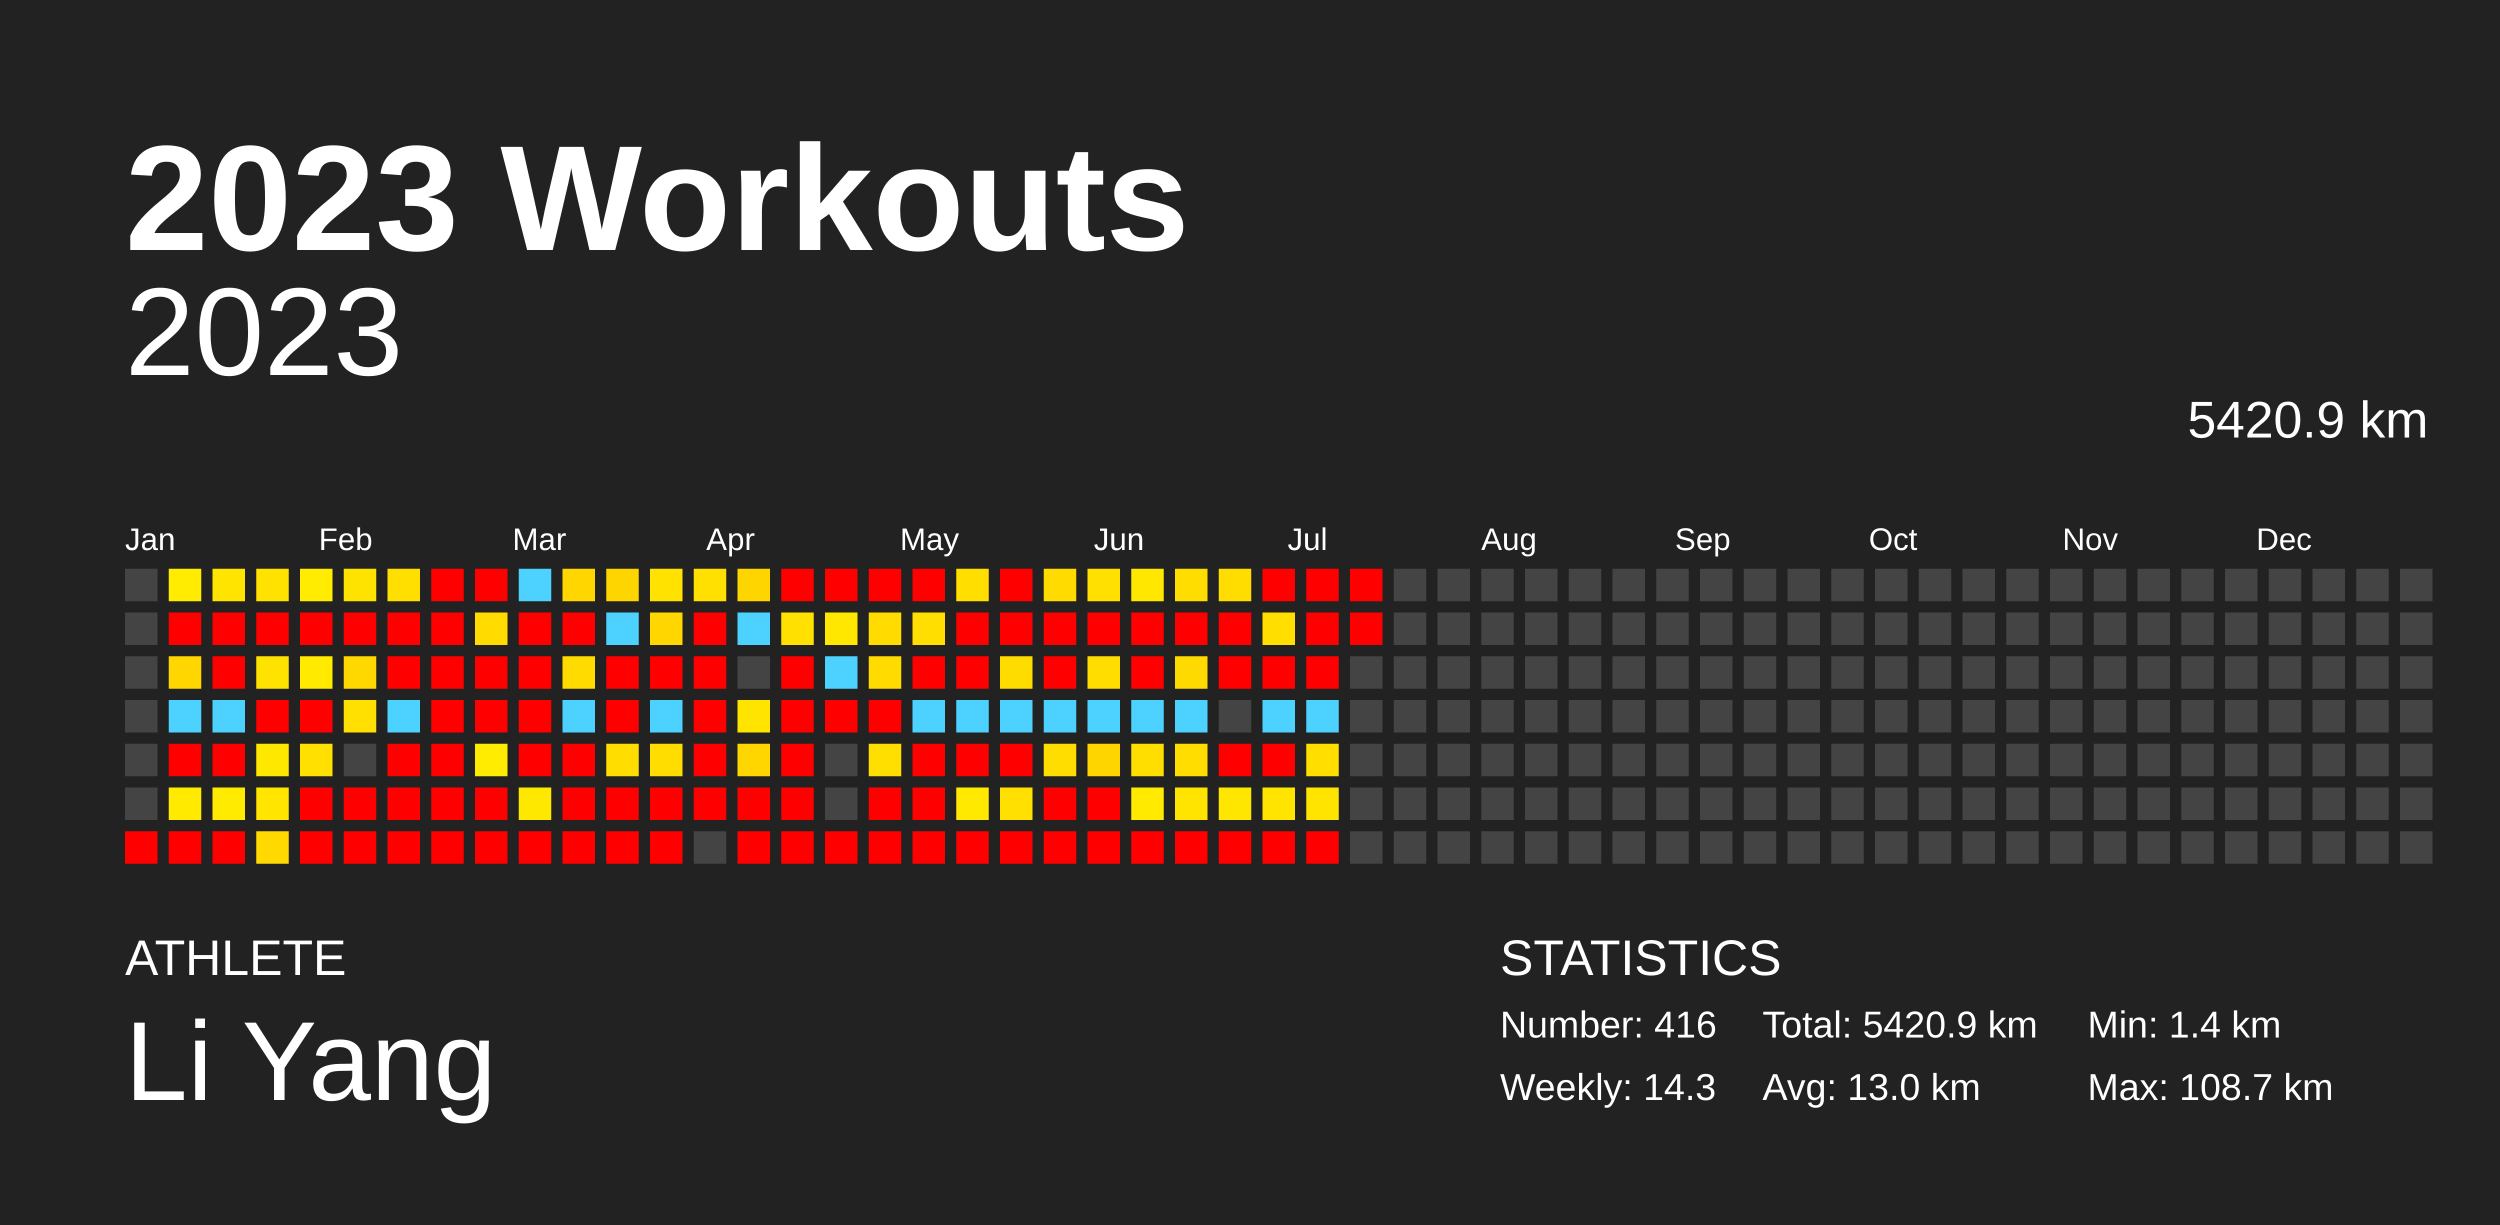
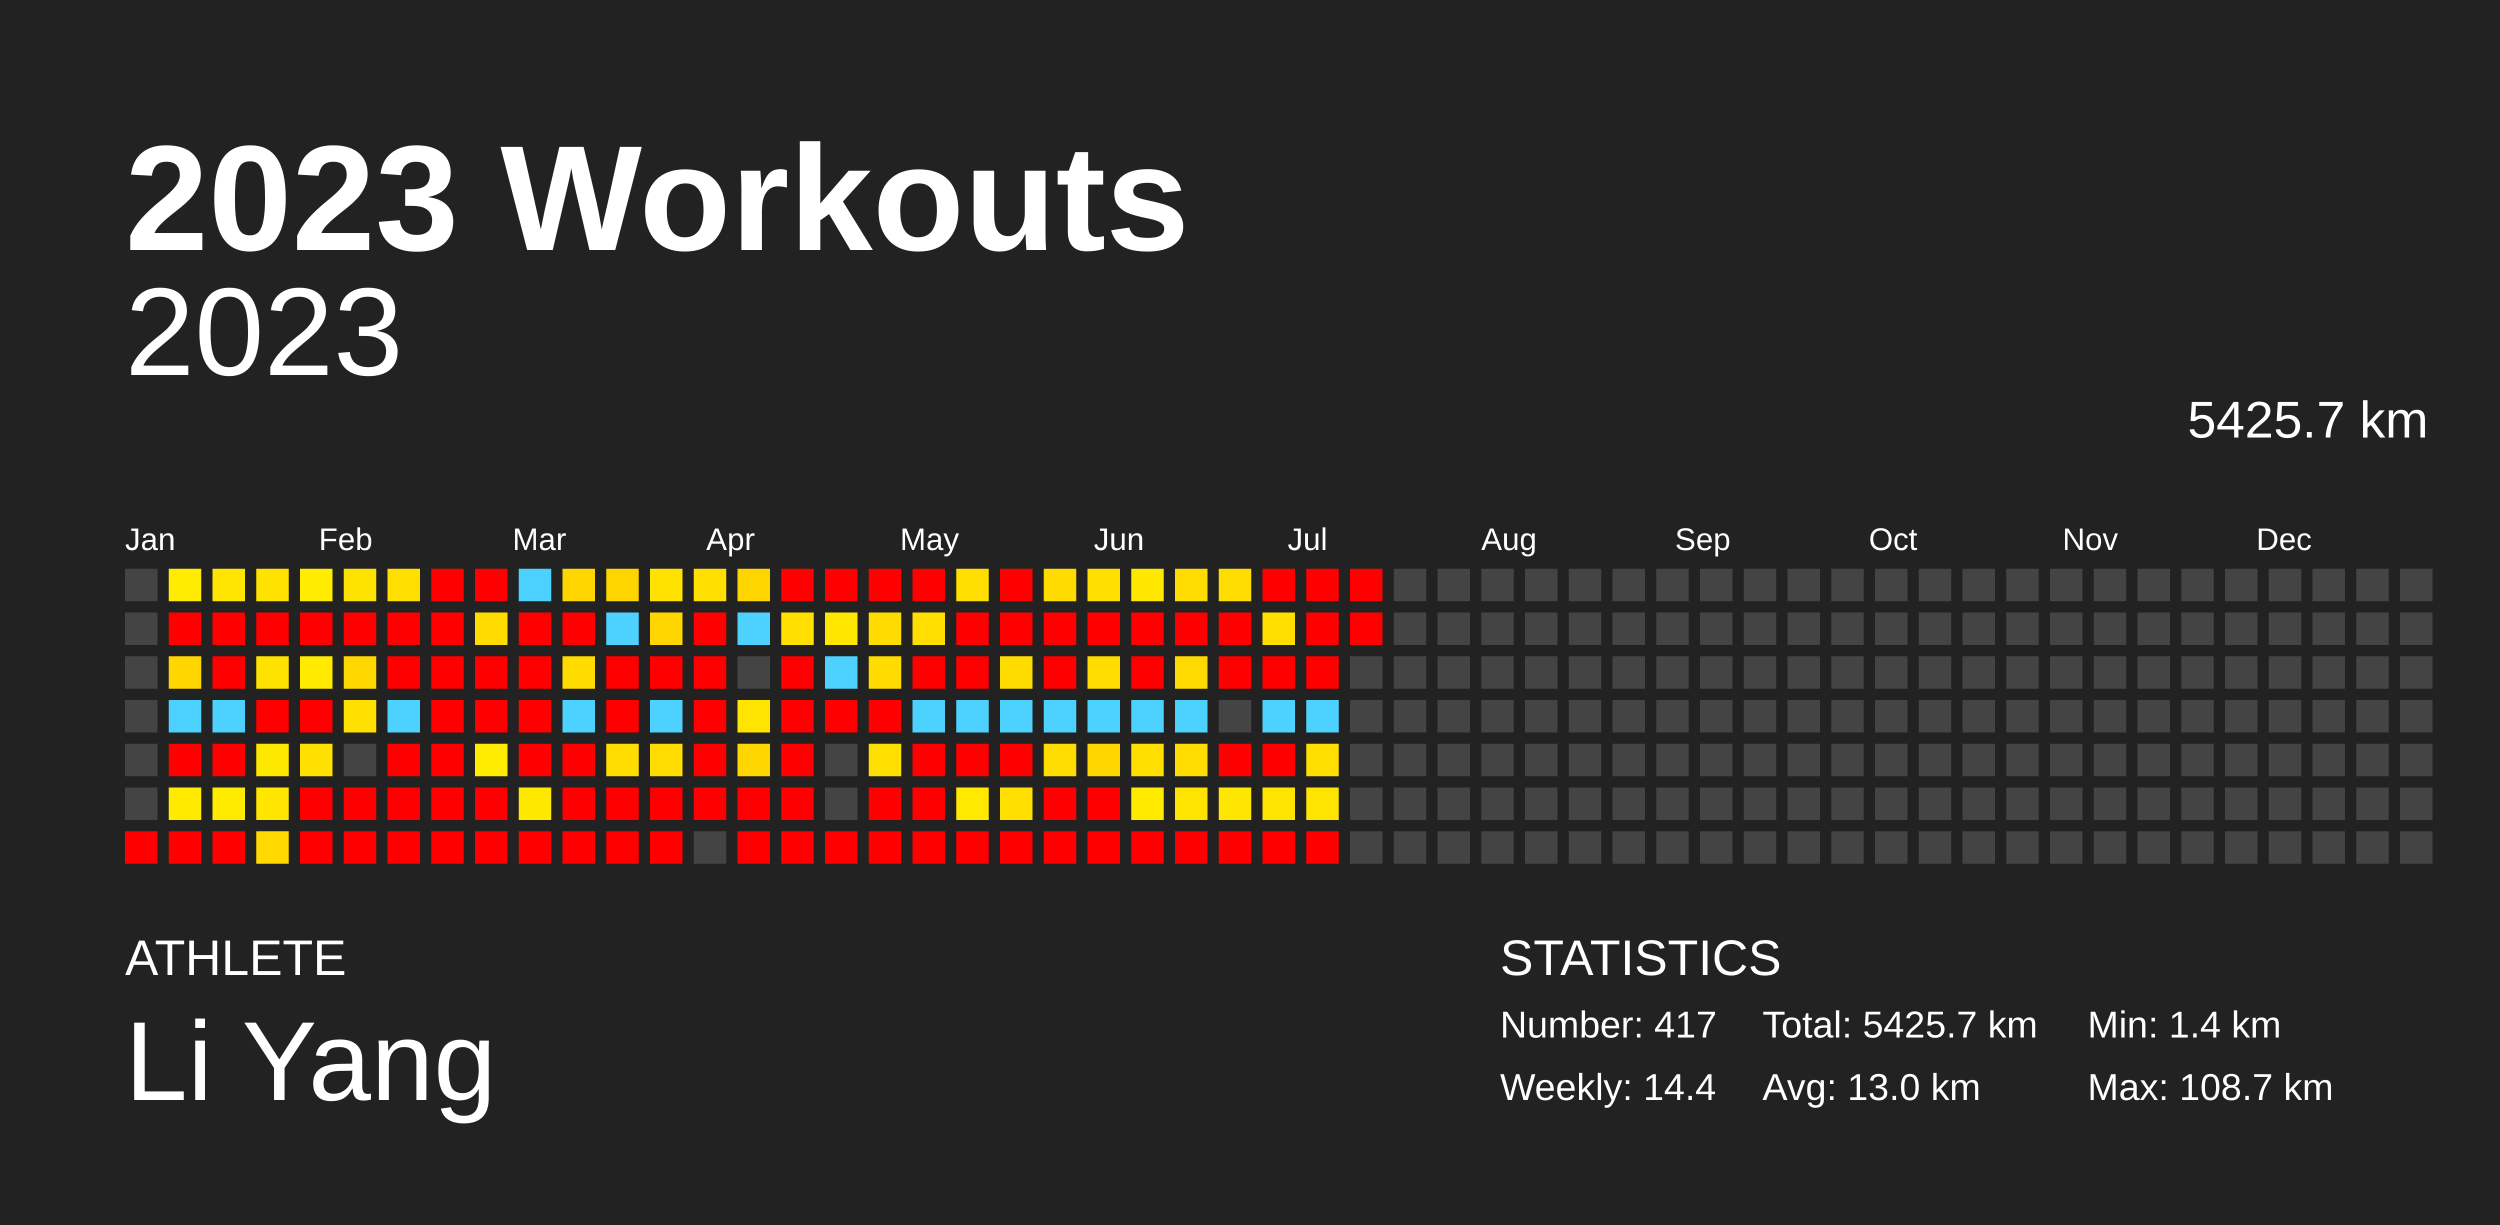
<svg xmlns="http://www.w3.org/2000/svg" baseProfile="full" height="98mm" version="1.1" viewBox="0,0,200,98" width="200mm">
  <defs />
  <rect fill="#222222" height="98" width="200" x="0" y="0" />
  <text fill="#FFFFFF" style="font-size:12px; font-family:Arial; font-weight:bold;" x="10" y="20">2023 Workouts</text>
  <text fill="#FFFFFF" style="font-size:4px; font-family:Arial" x="10" y="78">ATHLETE</text>
  <text fill="#FFFFFF" style="font-size:9px; font-family:Arial" x="10" y="88">Li Yang</text>
  <text fill="#FFFFFF" style="font-size:4px; font-family:Arial" x="120" y="78">STATISTICS</text>
-   <text fill="#FFFFFF" style="font-size:3px; font-family:Arial" x="120" y="83">Number: 416</text>
-   <text fill="#FFFFFF" style="font-size:3px; font-family:Arial" x="120" y="88">Weekly: 14.3</text>
-   <text fill="#FFFFFF" style="font-size:3px; font-family:Arial" x="141" y="83">Total: 5420.9 km</text>
+   <text fill="#FFFFFF" style="font-size:3px; font-family:Arial" x="120" y="83">Number: 417</text>
+   <text fill="#FFFFFF" style="font-size:3px; font-family:Arial" x="120" y="88">Weekly: 14.4</text>
+   <text fill="#FFFFFF" style="font-size:3px; font-family:Arial" x="141" y="83">Total: 5425.7 km</text>
  <text fill="#FFFFFF" style="font-size:3px; font-family:Arial" x="141" y="88">Avg: 13.0 km</text>
  <text fill="#FFFFFF" style="font-size:3px; font-family:Arial" x="167" y="83">Min: 1.4 km</text>
  <text fill="#FFFFFF" style="font-size:3px; font-family:Arial" x="167" y="88">Max: 108.7 km</text>
  <text alignment-baseline="hanging" fill="#FFFFFF" style="font-size:10.0px; font-family:Arial;" x="10" y="30">2023</text>
-   <text alignment-baseline="hanging" fill="#FFFFFF" style="font-size:4.125px; font-family:Arial;" x="175" y="35">5420.9 km</text>
+   <text alignment-baseline="hanging" fill="#FFFFFF" style="font-size:4.125px; font-family:Arial;" x="175" y="35">5425.7 km</text>
  <text fill="#FFFFFF" style="font-size:2.5px; font-family:Arial" x="10.0" y="44">Jan</text>
  <text fill="#FFFFFF" style="font-size:2.5px; font-family:Arial" x="25.5" y="44">Feb</text>
  <text fill="#FFFFFF" style="font-size:2.5px; font-family:Arial" x="41.0" y="44">Mar</text>
  <text fill="#FFFFFF" style="font-size:2.5px; font-family:Arial" x="56.5" y="44">Apr</text>
  <text fill="#FFFFFF" style="font-size:2.5px; font-family:Arial" x="72.0" y="44">May</text>
  <text fill="#FFFFFF" style="font-size:2.5px; font-family:Arial" x="87.5" y="44">Jun</text>
  <text fill="#FFFFFF" style="font-size:2.5px; font-family:Arial" x="103.0" y="44">Jul</text>
  <text fill="#FFFFFF" style="font-size:2.5px; font-family:Arial" x="118.5" y="44">Aug</text>
  <text fill="#FFFFFF" style="font-size:2.5px; font-family:Arial" x="134.0" y="44">Sep</text>
  <text fill="#FFFFFF" style="font-size:2.5px; font-family:Arial" x="149.5" y="44">Oct</text>
  <text fill="#FFFFFF" style="font-size:2.5px; font-family:Arial" x="165.0" y="44">Nov</text>
  <text fill="#FFFFFF" style="font-size:2.5px; font-family:Arial" x="180.5" y="44">Dec</text>
  <rect fill="#444444" height="2.6" width="2.6" x="10.0" y="45.5" />
  <rect fill="#444444" height="2.6" width="2.6" x="10.0" y="49.0" />
  <rect fill="#444444" height="2.6" width="2.6" x="10.0" y="52.5" />
  <rect fill="#444444" height="2.6" width="2.6" x="10.0" y="56.0" />
  <rect fill="#444444" height="2.6" width="2.6" x="10.0" y="59.5" />
  <rect fill="#444444" height="2.6" width="2.6" x="10.0" y="63.0" />
  <rect fill="red" height="2.6" width="2.6" x="10.0" y="66.5" />
  <rect fill="#ffec00" height="2.6" width="2.6" x="13.5" y="45.5" />
  <rect fill="red" height="2.6" width="2.6" x="13.5" y="49.0" />
  <rect fill="#ffd600" height="2.6" width="2.6" x="13.5" y="52.5" />
  <rect fill="#4dd2ff" height="2.6" width="2.6" x="13.5" y="56.0" />
  <rect fill="red" height="2.6" width="2.6" x="13.5" y="59.5" />
  <rect fill="#ffea00" height="2.6" width="2.6" x="13.5" y="63.0" />
  <rect fill="red" height="2.6" width="2.6" x="13.5" y="66.5" />
  <rect fill="#ffe400" height="2.6" width="2.6" x="17.0" y="45.5" />
  <rect fill="red" height="2.6" width="2.6" x="17.0" y="49.0" />
  <rect fill="red" height="2.6" width="2.6" x="17.0" y="52.5" />
  <rect fill="#4dd2ff" height="2.6" width="2.6" x="17.0" y="56.0" />
  <rect fill="red" height="2.6" width="2.6" x="17.0" y="59.5" />
  <rect fill="#ffeb00" height="2.6" width="2.6" x="17.0" y="63.0" />
  <rect fill="red" height="2.6" width="2.6" x="17.0" y="66.5" />
  <rect fill="#ffe200" height="2.6" width="2.6" x="20.5" y="45.5" />
  <rect fill="red" height="2.6" width="2.6" x="20.5" y="49.0" />
  <rect fill="#ffe300" height="2.6" width="2.6" x="20.5" y="52.5" />
  <rect fill="red" height="2.6" width="2.6" x="20.5" y="56.0" />
  <rect fill="#ffe800" height="2.6" width="2.6" x="20.5" y="59.5" />
  <rect fill="#ffe500" height="2.6" width="2.6" x="20.5" y="63.0" />
  <rect fill="#ffd900" height="2.6" width="2.6" x="20.5" y="66.5" />
  <rect fill="#ffec00" height="2.6" width="2.6" x="24.0" y="45.5" />
  <rect fill="red" height="2.6" width="2.6" x="24.0" y="49.0" />
  <rect fill="#ffea00" height="2.6" width="2.6" x="24.0" y="52.5" />
  <rect fill="red" height="2.6" width="2.6" x="24.0" y="56.0" />
  <rect fill="#ffe000" height="2.6" width="2.6" x="24.0" y="59.5" />
  <rect fill="red" height="2.6" width="2.6" x="24.0" y="63.0" />
  <rect fill="red" height="2.6" width="2.6" x="24.0" y="66.5" />
  <rect fill="#ffe300" height="2.6" width="2.6" x="27.5" y="45.5" />
  <rect fill="red" height="2.6" width="2.6" x="27.5" y="49.0" />
  <rect fill="#ffd800" height="2.6" width="2.6" x="27.5" y="52.5" />
  <rect fill="#ffe000" height="2.6" width="2.6" x="27.5" y="56.0" />
  <rect fill="#444444" height="2.6" width="2.6" x="27.5" y="59.5" />
  <rect fill="red" height="2.6" width="2.6" x="27.5" y="63.0" />
  <rect fill="red" height="2.6" width="2.6" x="27.5" y="66.5" />
  <rect fill="#ffdf00" height="2.6" width="2.6" x="31.0" y="45.5" />
  <rect fill="red" height="2.6" width="2.6" x="31.0" y="49.0" />
  <rect fill="red" height="2.6" width="2.6" x="31.0" y="52.5" />
  <rect fill="#4dd2ff" height="2.6" width="2.6" x="31.0" y="56.0" />
  <rect fill="red" height="2.6" width="2.6" x="31.0" y="59.5" />
  <rect fill="red" height="2.6" width="2.6" x="31.0" y="63.0" />
  <rect fill="red" height="2.6" width="2.6" x="31.0" y="66.5" />
  <rect fill="red" height="2.6" width="2.6" x="34.5" y="45.5" />
  <rect fill="red" height="2.6" width="2.6" x="34.5" y="49.0" />
  <rect fill="red" height="2.6" width="2.6" x="34.5" y="52.5" />
  <rect fill="red" height="2.6" width="2.6" x="34.5" y="56.0" />
  <rect fill="red" height="2.6" width="2.6" x="34.5" y="59.5" />
  <rect fill="red" height="2.6" width="2.6" x="34.5" y="63.0" />
  <rect fill="red" height="2.6" width="2.6" x="34.5" y="66.5" />
  <rect fill="red" height="2.6" width="2.6" x="38.0" y="45.5" />
  <rect fill="#ffdb00" height="2.6" width="2.6" x="38.0" y="49.0" />
  <rect fill="red" height="2.6" width="2.6" x="38.0" y="52.5" />
  <rect fill="red" height="2.6" width="2.6" x="38.0" y="56.0" />
  <rect fill="#ffec00" height="2.6" width="2.6" x="38.0" y="59.5" />
  <rect fill="red" height="2.6" width="2.6" x="38.0" y="63.0" />
  <rect fill="red" height="2.6" width="2.6" x="38.0" y="66.5" />
  <rect fill="#4dd2ff" height="2.6" width="2.6" x="41.5" y="45.5" />
  <rect fill="red" height="2.6" width="2.6" x="41.5" y="49.0" />
  <rect fill="red" height="2.6" width="2.6" x="41.5" y="52.5" />
  <rect fill="red" height="2.6" width="2.6" x="41.5" y="56.0" />
  <rect fill="red" height="2.6" width="2.6" x="41.5" y="59.5" />
  <rect fill="#ffe800" height="2.6" width="2.6" x="41.5" y="63.0" />
  <rect fill="red" height="2.6" width="2.6" x="41.5" y="66.5" />
  <rect fill="#ffd600" height="2.6" width="2.6" x="45.0" y="45.5" />
  <rect fill="red" height="2.6" width="2.6" x="45.0" y="49.0" />
  <rect fill="#ffdb00" height="2.6" width="2.6" x="45.0" y="52.5" />
  <rect fill="#4dd2ff" height="2.6" width="2.6" x="45.0" y="56.0" />
  <rect fill="red" height="2.6" width="2.6" x="45.0" y="59.5" />
  <rect fill="red" height="2.6" width="2.6" x="45.0" y="63.0" />
  <rect fill="red" height="2.6" width="2.6" x="45.0" y="66.5" />
  <rect fill="#ffd500" height="2.6" width="2.6" x="48.5" y="45.5" />
  <rect fill="#4dd2ff" height="2.6" width="2.6" x="48.5" y="49.0" />
  <rect fill="red" height="2.6" width="2.6" x="48.5" y="52.5" />
  <rect fill="red" height="2.6" width="2.6" x="48.5" y="56.0" />
  <rect fill="#ffdd00" height="2.6" width="2.6" x="48.5" y="59.5" />
  <rect fill="red" height="2.6" width="2.6" x="48.5" y="63.0" />
  <rect fill="red" height="2.6" width="2.6" x="48.5" y="66.5" />
  <rect fill="#ffe200" height="2.6" width="2.6" x="52.0" y="45.5" />
  <rect fill="#ffd600" height="2.6" width="2.6" x="52.0" y="49.0" />
  <rect fill="red" height="2.6" width="2.6" x="52.0" y="52.5" />
  <rect fill="#4dd2ff" height="2.6" width="2.6" x="52.0" y="56.0" />
  <rect fill="#ffdd00" height="2.6" width="2.6" x="52.0" y="59.5" />
  <rect fill="red" height="2.6" width="2.6" x="52.0" y="63.0" />
  <rect fill="red" height="2.6" width="2.6" x="52.0" y="66.5" />
  <rect fill="#ffe000" height="2.6" width="2.6" x="55.5" y="45.5" />
  <rect fill="red" height="2.6" width="2.6" x="55.5" y="49.0" />
  <rect fill="red" height="2.6" width="2.6" x="55.5" y="52.5" />
  <rect fill="red" height="2.6" width="2.6" x="55.5" y="56.0" />
  <rect fill="red" height="2.6" width="2.6" x="55.5" y="59.5" />
  <rect fill="red" height="2.6" width="2.6" x="55.5" y="63.0" />
  <rect fill="#444444" height="2.6" width="2.6" x="55.5" y="66.5" />
  <rect fill="#ffd500" height="2.6" width="2.6" x="59.0" y="45.5" />
  <rect fill="#4dd2ff" height="2.6" width="2.6" x="59.0" y="49.0" />
  <rect fill="#444444" height="2.6" width="2.6" x="59.0" y="52.5" />
  <rect fill="#ffe400" height="2.6" width="2.6" x="59.0" y="56.0" />
  <rect fill="#ffd600" height="2.6" width="2.6" x="59.0" y="59.5" />
  <rect fill="red" height="2.6" width="2.6" x="59.0" y="63.0" />
  <rect fill="red" height="2.6" width="2.6" x="59.0" y="66.5" />
  <rect fill="red" height="2.6" width="2.6" x="62.5" y="45.5" />
  <rect fill="#ffe000" height="2.6" width="2.6" x="62.5" y="49.0" />
  <rect fill="red" height="2.6" width="2.6" x="62.5" y="52.5" />
  <rect fill="red" height="2.6" width="2.6" x="62.5" y="56.0" />
  <rect fill="red" height="2.6" width="2.6" x="62.5" y="59.5" />
  <rect fill="red" height="2.6" width="2.6" x="62.5" y="63.0" />
  <rect fill="red" height="2.6" width="2.6" x="62.5" y="66.5" />
  <rect fill="red" height="2.6" width="2.6" x="66.0" y="45.5" />
  <rect fill="#ffe700" height="2.6" width="2.6" x="66.0" y="49.0" />
  <rect fill="#4dd2ff" height="2.6" width="2.6" x="66.0" y="52.5" />
  <rect fill="red" height="2.6" width="2.6" x="66.0" y="56.0" />
  <rect fill="#444444" height="2.6" width="2.6" x="66.0" y="59.5" />
  <rect fill="#444444" height="2.6" width="2.6" x="66.0" y="63.0" />
  <rect fill="red" height="2.6" width="2.6" x="66.0" y="66.5" />
  <rect fill="red" height="2.6" width="2.6" x="69.5" y="45.5" />
  <rect fill="#ffdb00" height="2.6" width="2.6" x="69.5" y="49.0" />
  <rect fill="#ffdb00" height="2.6" width="2.6" x="69.5" y="52.5" />
  <rect fill="red" height="2.6" width="2.6" x="69.5" y="56.0" />
  <rect fill="#ffdf00" height="2.6" width="2.6" x="69.5" y="59.5" />
  <rect fill="red" height="2.6" width="2.6" x="69.5" y="63.0" />
  <rect fill="red" height="2.6" width="2.6" x="69.5" y="66.5" />
  <rect fill="red" height="2.6" width="2.6" x="73.0" y="45.5" />
  <rect fill="#ffde00" height="2.6" width="2.6" x="73.0" y="49.0" />
  <rect fill="red" height="2.6" width="2.6" x="73.0" y="52.5" />
  <rect fill="#4dd2ff" height="2.6" width="2.6" x="73.0" y="56.0" />
  <rect fill="red" height="2.6" width="2.6" x="73.0" y="59.5" />
  <rect fill="red" height="2.6" width="2.6" x="73.0" y="63.0" />
  <rect fill="red" height="2.6" width="2.6" x="73.0" y="66.5" />
  <rect fill="#ffde00" height="2.6" width="2.6" x="76.5" y="45.5" />
  <rect fill="red" height="2.6" width="2.6" x="76.5" y="49.0" />
  <rect fill="red" height="2.6" width="2.6" x="76.5" y="52.5" />
  <rect fill="#4dd2ff" height="2.6" width="2.6" x="76.5" y="56.0" />
  <rect fill="red" height="2.6" width="2.6" x="76.5" y="59.5" />
  <rect fill="#ffe900" height="2.6" width="2.6" x="76.5" y="63.0" />
  <rect fill="red" height="2.6" width="2.6" x="76.5" y="66.5" />
  <rect fill="red" height="2.6" width="2.6" x="80.0" y="45.5" />
  <rect fill="red" height="2.6" width="2.6" x="80.0" y="49.0" />
  <rect fill="#ffdc00" height="2.6" width="2.6" x="80.0" y="52.5" />
  <rect fill="#4dd2ff" height="2.6" width="2.6" x="80.0" y="56.0" />
  <rect fill="red" height="2.6" width="2.6" x="80.0" y="59.5" />
  <rect fill="#ffe000" height="2.6" width="2.6" x="80.0" y="63.0" />
  <rect fill="red" height="2.6" width="2.6" x="80.0" y="66.5" />
  <rect fill="#ffdb00" height="2.6" width="2.6" x="83.5" y="45.5" />
  <rect fill="red" height="2.6" width="2.6" x="83.5" y="49.0" />
  <rect fill="red" height="2.6" width="2.6" x="83.5" y="52.5" />
  <rect fill="#4dd2ff" height="2.6" width="2.6" x="83.5" y="56.0" />
  <rect fill="#ffdd00" height="2.6" width="2.6" x="83.5" y="59.5" />
  <rect fill="red" height="2.6" width="2.6" x="83.5" y="63.0" />
  <rect fill="red" height="2.6" width="2.6" x="83.5" y="66.5" />
  <rect fill="#ffe000" height="2.6" width="2.6" x="87.0" y="45.5" />
  <rect fill="red" height="2.6" width="2.6" x="87.0" y="49.0" />
  <rect fill="#ffdd00" height="2.6" width="2.6" x="87.0" y="52.5" />
  <rect fill="#4dd2ff" height="2.6" width="2.6" x="87.0" y="56.0" />
  <rect fill="#ffd500" height="2.6" width="2.6" x="87.0" y="59.5" />
  <rect fill="red" height="2.6" width="2.6" x="87.0" y="63.0" />
  <rect fill="red" height="2.6" width="2.6" x="87.0" y="66.5" />
  <rect fill="#ffe700" height="2.6" width="2.6" x="90.5" y="45.5" />
  <rect fill="red" height="2.6" width="2.6" x="90.5" y="49.0" />
  <rect fill="red" height="2.6" width="2.6" x="90.5" y="52.5" />
  <rect fill="#4dd2ff" height="2.6" width="2.6" x="90.5" y="56.0" />
  <rect fill="#ffde00" height="2.6" width="2.6" x="90.5" y="59.5" />
  <rect fill="#ffea00" height="2.6" width="2.6" x="90.5" y="63.0" />
  <rect fill="red" height="2.6" width="2.6" x="90.5" y="66.5" />
  <rect fill="#ffdd00" height="2.6" width="2.6" x="94.0" y="45.5" />
  <rect fill="red" height="2.6" width="2.6" x="94.0" y="49.0" />
  <rect fill="#ffda00" height="2.6" width="2.6" x="94.0" y="52.5" />
  <rect fill="#4dd2ff" height="2.6" width="2.6" x="94.0" y="56.0" />
  <rect fill="#ffdd00" height="2.6" width="2.6" x="94.0" y="59.5" />
  <rect fill="#ffe400" height="2.6" width="2.6" x="94.0" y="63.0" />
  <rect fill="red" height="2.6" width="2.6" x="94.0" y="66.5" />
  <rect fill="#ffdd00" height="2.6" width="2.6" x="97.5" y="45.5" />
  <rect fill="red" height="2.6" width="2.6" x="97.5" y="49.0" />
  <rect fill="red" height="2.6" width="2.6" x="97.5" y="52.5" />
  <rect fill="#444444" height="2.6" width="2.6" x="97.5" y="56.0" />
  <rect fill="red" height="2.6" width="2.6" x="97.5" y="59.5" />
  <rect fill="#ffe600" height="2.6" width="2.6" x="97.5" y="63.0" />
  <rect fill="red" height="2.6" width="2.6" x="97.5" y="66.5" />
  <rect fill="red" height="2.6" width="2.6" x="101.0" y="45.5" />
  <rect fill="#ffde00" height="2.6" width="2.6" x="101.0" y="49.0" />
  <rect fill="red" height="2.6" width="2.6" x="101.0" y="52.5" />
  <rect fill="#4dd2ff" height="2.6" width="2.6" x="101.0" y="56.0" />
  <rect fill="red" height="2.6" width="2.6" x="101.0" y="59.5" />
  <rect fill="#ffe400" height="2.6" width="2.6" x="101.0" y="63.0" />
  <rect fill="red" height="2.6" width="2.6" x="101.0" y="66.5" />
  <rect fill="red" height="2.6" width="2.6" x="104.5" y="45.5" />
  <rect fill="red" height="2.6" width="2.6" x="104.5" y="49.0" />
  <rect fill="red" height="2.6" width="2.6" x="104.5" y="52.5" />
  <rect fill="#4dd2ff" height="2.6" width="2.6" x="104.5" y="56.0" />
  <rect fill="#ffde00" height="2.6" width="2.6" x="104.5" y="59.5" />
  <rect fill="#ffe400" height="2.6" width="2.6" x="104.5" y="63.0" />
  <rect fill="red" height="2.6" width="2.6" x="104.5" y="66.5" />
  <rect fill="red" height="2.6" width="2.6" x="108.0" y="45.5" />
  <rect fill="red" height="2.6" width="2.6" x="108.0" y="49.0" />
  <rect fill="#444444" height="2.6" width="2.6" x="108.0" y="52.5" />
  <rect fill="#444444" height="2.6" width="2.6" x="108.0" y="56.0" />
  <rect fill="#444444" height="2.6" width="2.6" x="108.0" y="59.5" />
  <rect fill="#444444" height="2.6" width="2.6" x="108.0" y="63.0" />
  <rect fill="#444444" height="2.6" width="2.6" x="108.0" y="66.5" />
  <rect fill="#444444" height="2.6" width="2.6" x="111.5" y="45.5" />
  <rect fill="#444444" height="2.6" width="2.6" x="111.5" y="49.0" />
  <rect fill="#444444" height="2.6" width="2.6" x="111.5" y="52.5" />
  <rect fill="#444444" height="2.6" width="2.6" x="111.5" y="56.0" />
  <rect fill="#444444" height="2.6" width="2.6" x="111.5" y="59.5" />
  <rect fill="#444444" height="2.6" width="2.6" x="111.5" y="63.0" />
  <rect fill="#444444" height="2.6" width="2.6" x="111.5" y="66.5" />
  <rect fill="#444444" height="2.6" width="2.6" x="115.0" y="45.5" />
  <rect fill="#444444" height="2.6" width="2.6" x="115.0" y="49.0" />
  <rect fill="#444444" height="2.6" width="2.6" x="115.0" y="52.5" />
  <rect fill="#444444" height="2.6" width="2.6" x="115.0" y="56.0" />
  <rect fill="#444444" height="2.6" width="2.6" x="115.0" y="59.5" />
  <rect fill="#444444" height="2.6" width="2.6" x="115.0" y="63.0" />
  <rect fill="#444444" height="2.6" width="2.6" x="115.0" y="66.5" />
  <rect fill="#444444" height="2.6" width="2.6" x="118.5" y="45.5" />
  <rect fill="#444444" height="2.6" width="2.6" x="118.5" y="49.0" />
  <rect fill="#444444" height="2.6" width="2.6" x="118.5" y="52.5" />
  <rect fill="#444444" height="2.6" width="2.6" x="118.5" y="56.0" />
  <rect fill="#444444" height="2.6" width="2.6" x="118.5" y="59.5" />
  <rect fill="#444444" height="2.6" width="2.6" x="118.5" y="63.0" />
  <rect fill="#444444" height="2.6" width="2.6" x="118.5" y="66.5" />
  <rect fill="#444444" height="2.6" width="2.6" x="122.0" y="45.5" />
  <rect fill="#444444" height="2.6" width="2.6" x="122.0" y="49.0" />
  <rect fill="#444444" height="2.6" width="2.6" x="122.0" y="52.5" />
  <rect fill="#444444" height="2.6" width="2.6" x="122.0" y="56.0" />
  <rect fill="#444444" height="2.6" width="2.6" x="122.0" y="59.5" />
  <rect fill="#444444" height="2.6" width="2.6" x="122.0" y="63.0" />
  <rect fill="#444444" height="2.6" width="2.6" x="122.0" y="66.5" />
  <rect fill="#444444" height="2.6" width="2.6" x="125.5" y="45.5" />
  <rect fill="#444444" height="2.6" width="2.6" x="125.5" y="49.0" />
  <rect fill="#444444" height="2.6" width="2.6" x="125.5" y="52.5" />
  <rect fill="#444444" height="2.6" width="2.6" x="125.5" y="56.0" />
  <rect fill="#444444" height="2.6" width="2.6" x="125.5" y="59.5" />
  <rect fill="#444444" height="2.6" width="2.6" x="125.5" y="63.0" />
  <rect fill="#444444" height="2.6" width="2.6" x="125.5" y="66.5" />
  <rect fill="#444444" height="2.6" width="2.6" x="129.0" y="45.5" />
  <rect fill="#444444" height="2.6" width="2.6" x="129.0" y="49.0" />
  <rect fill="#444444" height="2.6" width="2.6" x="129.0" y="52.5" />
  <rect fill="#444444" height="2.6" width="2.6" x="129.0" y="56.0" />
  <rect fill="#444444" height="2.6" width="2.6" x="129.0" y="59.5" />
  <rect fill="#444444" height="2.6" width="2.6" x="129.0" y="63.0" />
  <rect fill="#444444" height="2.6" width="2.6" x="129.0" y="66.5" />
  <rect fill="#444444" height="2.6" width="2.6" x="132.5" y="45.5" />
  <rect fill="#444444" height="2.6" width="2.6" x="132.5" y="49.0" />
  <rect fill="#444444" height="2.6" width="2.6" x="132.5" y="52.5" />
  <rect fill="#444444" height="2.6" width="2.6" x="132.5" y="56.0" />
  <rect fill="#444444" height="2.6" width="2.6" x="132.5" y="59.5" />
  <rect fill="#444444" height="2.6" width="2.6" x="132.5" y="63.0" />
  <rect fill="#444444" height="2.6" width="2.6" x="132.5" y="66.5" />
  <rect fill="#444444" height="2.6" width="2.6" x="136.0" y="45.5" />
  <rect fill="#444444" height="2.6" width="2.6" x="136.0" y="49.0" />
  <rect fill="#444444" height="2.6" width="2.6" x="136.0" y="52.5" />
  <rect fill="#444444" height="2.6" width="2.6" x="136.0" y="56.0" />
  <rect fill="#444444" height="2.6" width="2.6" x="136.0" y="59.5" />
  <rect fill="#444444" height="2.6" width="2.6" x="136.0" y="63.0" />
  <rect fill="#444444" height="2.6" width="2.6" x="136.0" y="66.5" />
  <rect fill="#444444" height="2.6" width="2.6" x="139.5" y="45.5" />
  <rect fill="#444444" height="2.6" width="2.6" x="139.5" y="49.0" />
  <rect fill="#444444" height="2.6" width="2.6" x="139.5" y="52.5" />
  <rect fill="#444444" height="2.6" width="2.6" x="139.5" y="56.0" />
  <rect fill="#444444" height="2.6" width="2.6" x="139.5" y="59.5" />
  <rect fill="#444444" height="2.6" width="2.6" x="139.5" y="63.0" />
  <rect fill="#444444" height="2.6" width="2.6" x="139.5" y="66.5" />
  <rect fill="#444444" height="2.6" width="2.6" x="143.0" y="45.5" />
  <rect fill="#444444" height="2.6" width="2.6" x="143.0" y="49.0" />
  <rect fill="#444444" height="2.6" width="2.6" x="143.0" y="52.5" />
  <rect fill="#444444" height="2.6" width="2.6" x="143.0" y="56.0" />
  <rect fill="#444444" height="2.6" width="2.6" x="143.0" y="59.5" />
  <rect fill="#444444" height="2.6" width="2.6" x="143.0" y="63.0" />
  <rect fill="#444444" height="2.6" width="2.6" x="143.0" y="66.5" />
  <rect fill="#444444" height="2.6" width="2.6" x="146.5" y="45.5" />
  <rect fill="#444444" height="2.6" width="2.6" x="146.5" y="49.0" />
  <rect fill="#444444" height="2.6" width="2.6" x="146.5" y="52.5" />
  <rect fill="#444444" height="2.6" width="2.6" x="146.5" y="56.0" />
  <rect fill="#444444" height="2.6" width="2.6" x="146.5" y="59.5" />
  <rect fill="#444444" height="2.6" width="2.6" x="146.5" y="63.0" />
  <rect fill="#444444" height="2.6" width="2.6" x="146.5" y="66.5" />
  <rect fill="#444444" height="2.6" width="2.6" x="150.0" y="45.5" />
  <rect fill="#444444" height="2.6" width="2.6" x="150.0" y="49.0" />
  <rect fill="#444444" height="2.6" width="2.6" x="150.0" y="52.5" />
  <rect fill="#444444" height="2.6" width="2.6" x="150.0" y="56.0" />
  <rect fill="#444444" height="2.6" width="2.6" x="150.0" y="59.5" />
  <rect fill="#444444" height="2.6" width="2.6" x="150.0" y="63.0" />
  <rect fill="#444444" height="2.6" width="2.6" x="150.0" y="66.5" />
  <rect fill="#444444" height="2.6" width="2.6" x="153.5" y="45.5" />
  <rect fill="#444444" height="2.6" width="2.6" x="153.5" y="49.0" />
  <rect fill="#444444" height="2.6" width="2.6" x="153.5" y="52.5" />
  <rect fill="#444444" height="2.6" width="2.6" x="153.5" y="56.0" />
  <rect fill="#444444" height="2.6" width="2.6" x="153.5" y="59.5" />
  <rect fill="#444444" height="2.6" width="2.6" x="153.5" y="63.0" />
  <rect fill="#444444" height="2.6" width="2.6" x="153.5" y="66.5" />
  <rect fill="#444444" height="2.6" width="2.6" x="157.0" y="45.5" />
  <rect fill="#444444" height="2.6" width="2.6" x="157.0" y="49.0" />
  <rect fill="#444444" height="2.6" width="2.6" x="157.0" y="52.5" />
  <rect fill="#444444" height="2.6" width="2.6" x="157.0" y="56.0" />
  <rect fill="#444444" height="2.6" width="2.6" x="157.0" y="59.5" />
  <rect fill="#444444" height="2.6" width="2.6" x="157.0" y="63.0" />
  <rect fill="#444444" height="2.6" width="2.6" x="157.0" y="66.5" />
  <rect fill="#444444" height="2.6" width="2.6" x="160.5" y="45.5" />
  <rect fill="#444444" height="2.6" width="2.6" x="160.5" y="49.0" />
  <rect fill="#444444" height="2.6" width="2.6" x="160.5" y="52.5" />
  <rect fill="#444444" height="2.6" width="2.6" x="160.5" y="56.0" />
  <rect fill="#444444" height="2.6" width="2.6" x="160.5" y="59.5" />
  <rect fill="#444444" height="2.6" width="2.6" x="160.5" y="63.0" />
  <rect fill="#444444" height="2.6" width="2.6" x="160.5" y="66.5" />
  <rect fill="#444444" height="2.6" width="2.6" x="164.0" y="45.5" />
  <rect fill="#444444" height="2.6" width="2.6" x="164.0" y="49.0" />
  <rect fill="#444444" height="2.6" width="2.6" x="164.0" y="52.5" />
  <rect fill="#444444" height="2.6" width="2.6" x="164.0" y="56.0" />
  <rect fill="#444444" height="2.6" width="2.6" x="164.0" y="59.5" />
  <rect fill="#444444" height="2.6" width="2.6" x="164.0" y="63.0" />
  <rect fill="#444444" height="2.6" width="2.6" x="164.0" y="66.5" />
  <rect fill="#444444" height="2.6" width="2.6" x="167.5" y="45.5" />
  <rect fill="#444444" height="2.6" width="2.6" x="167.5" y="49.0" />
  <rect fill="#444444" height="2.6" width="2.6" x="167.5" y="52.5" />
  <rect fill="#444444" height="2.6" width="2.6" x="167.5" y="56.0" />
  <rect fill="#444444" height="2.6" width="2.6" x="167.5" y="59.5" />
  <rect fill="#444444" height="2.6" width="2.6" x="167.5" y="63.0" />
  <rect fill="#444444" height="2.6" width="2.6" x="167.5" y="66.5" />
  <rect fill="#444444" height="2.6" width="2.6" x="171.0" y="45.5" />
  <rect fill="#444444" height="2.6" width="2.6" x="171.0" y="49.0" />
  <rect fill="#444444" height="2.6" width="2.6" x="171.0" y="52.5" />
  <rect fill="#444444" height="2.6" width="2.6" x="171.0" y="56.0" />
  <rect fill="#444444" height="2.6" width="2.6" x="171.0" y="59.5" />
  <rect fill="#444444" height="2.6" width="2.6" x="171.0" y="63.0" />
  <rect fill="#444444" height="2.6" width="2.6" x="171.0" y="66.5" />
  <rect fill="#444444" height="2.6" width="2.6" x="174.5" y="45.5" />
  <rect fill="#444444" height="2.6" width="2.6" x="174.5" y="49.0" />
  <rect fill="#444444" height="2.6" width="2.6" x="174.5" y="52.5" />
  <rect fill="#444444" height="2.6" width="2.6" x="174.5" y="56.0" />
  <rect fill="#444444" height="2.6" width="2.6" x="174.5" y="59.5" />
  <rect fill="#444444" height="2.6" width="2.6" x="174.5" y="63.0" />
  <rect fill="#444444" height="2.6" width="2.6" x="174.5" y="66.5" />
  <rect fill="#444444" height="2.6" width="2.6" x="178.0" y="45.5" />
  <rect fill="#444444" height="2.6" width="2.6" x="178.0" y="49.0" />
  <rect fill="#444444" height="2.6" width="2.6" x="178.0" y="52.5" />
  <rect fill="#444444" height="2.6" width="2.6" x="178.0" y="56.0" />
  <rect fill="#444444" height="2.6" width="2.6" x="178.0" y="59.5" />
  <rect fill="#444444" height="2.6" width="2.6" x="178.0" y="63.0" />
  <rect fill="#444444" height="2.6" width="2.6" x="178.0" y="66.5" />
  <rect fill="#444444" height="2.6" width="2.6" x="181.5" y="45.5" />
  <rect fill="#444444" height="2.6" width="2.6" x="181.5" y="49.0" />
  <rect fill="#444444" height="2.6" width="2.6" x="181.5" y="52.5" />
  <rect fill="#444444" height="2.6" width="2.6" x="181.5" y="56.0" />
  <rect fill="#444444" height="2.6" width="2.6" x="181.5" y="59.5" />
  <rect fill="#444444" height="2.6" width="2.6" x="181.5" y="63.0" />
  <rect fill="#444444" height="2.6" width="2.6" x="181.5" y="66.5" />
  <rect fill="#444444" height="2.6" width="2.6" x="185.0" y="45.5" />
  <rect fill="#444444" height="2.6" width="2.6" x="185.0" y="49.0" />
  <rect fill="#444444" height="2.6" width="2.6" x="185.0" y="52.5" />
  <rect fill="#444444" height="2.6" width="2.6" x="185.0" y="56.0" />
  <rect fill="#444444" height="2.6" width="2.6" x="185.0" y="59.5" />
  <rect fill="#444444" height="2.6" width="2.6" x="185.0" y="63.0" />
  <rect fill="#444444" height="2.6" width="2.6" x="185.0" y="66.5" />
  <rect fill="#444444" height="2.6" width="2.6" x="188.5" y="45.5" />
  <rect fill="#444444" height="2.6" width="2.6" x="188.5" y="49.0" />
  <rect fill="#444444" height="2.6" width="2.6" x="188.5" y="52.5" />
  <rect fill="#444444" height="2.6" width="2.6" x="188.5" y="56.0" />
  <rect fill="#444444" height="2.6" width="2.6" x="188.5" y="59.5" />
  <rect fill="#444444" height="2.6" width="2.6" x="188.5" y="63.0" />
  <rect fill="#444444" height="2.6" width="2.6" x="188.5" y="66.5" />
  <rect fill="#444444" height="2.6" width="2.6" x="192.0" y="45.5" />
  <rect fill="#444444" height="2.6" width="2.6" x="192.0" y="49.0" />
  <rect fill="#444444" height="2.6" width="2.6" x="192.0" y="52.5" />
  <rect fill="#444444" height="2.6" width="2.6" x="192.0" y="56.0" />
  <rect fill="#444444" height="2.6" width="2.6" x="192.0" y="59.5" />
  <rect fill="#444444" height="2.6" width="2.6" x="192.0" y="63.0" />
  <rect fill="#444444" height="2.6" width="2.6" x="192.0" y="66.5" />
</svg>
